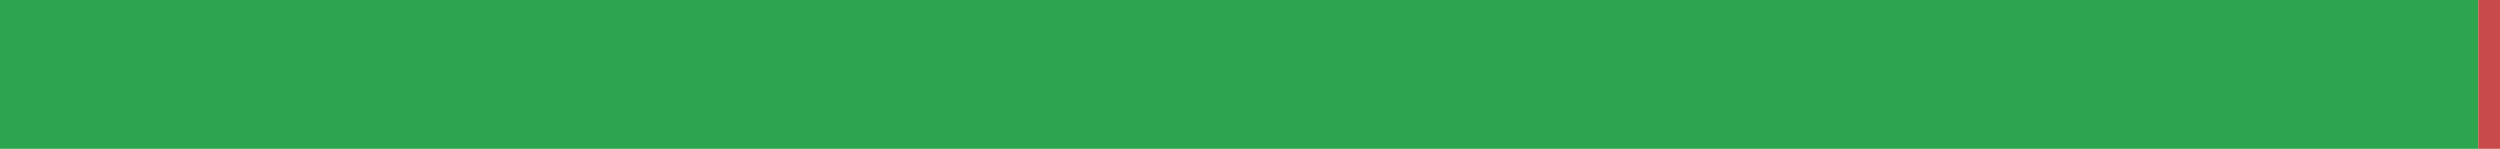
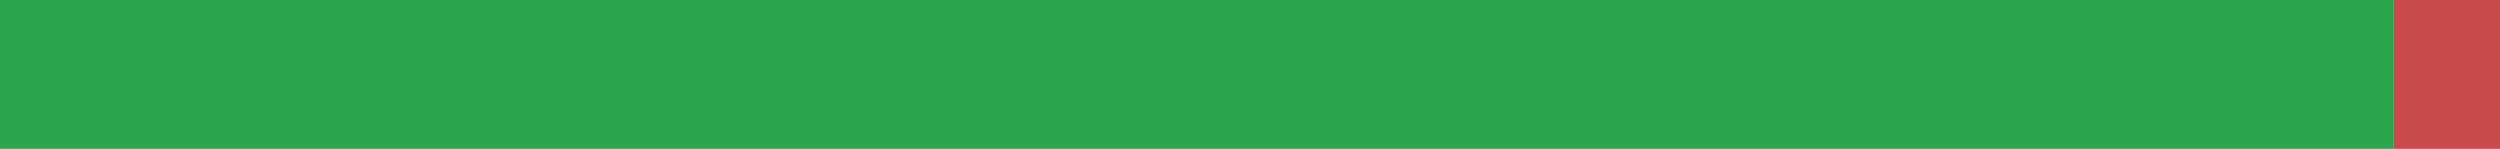
<svg xmlns="http://www.w3.org/2000/svg" width="168" height="10" viewBox="0 0 168 10" role="img" aria-label="de translation status">
-   <rect x="0" y="0" width="166.539" height="10" fill="#2DA44E" />
-   <rect x="166.539" y="0" width="1.461" height="10" fill="#C94A4A" />
+   <rect x="0" y="0" width="160.821" height="10" fill="#2DA44E" />
+   <rect x="160.821" y="0" width="7.179" height="10" fill="#C94A4A" />
</svg>
